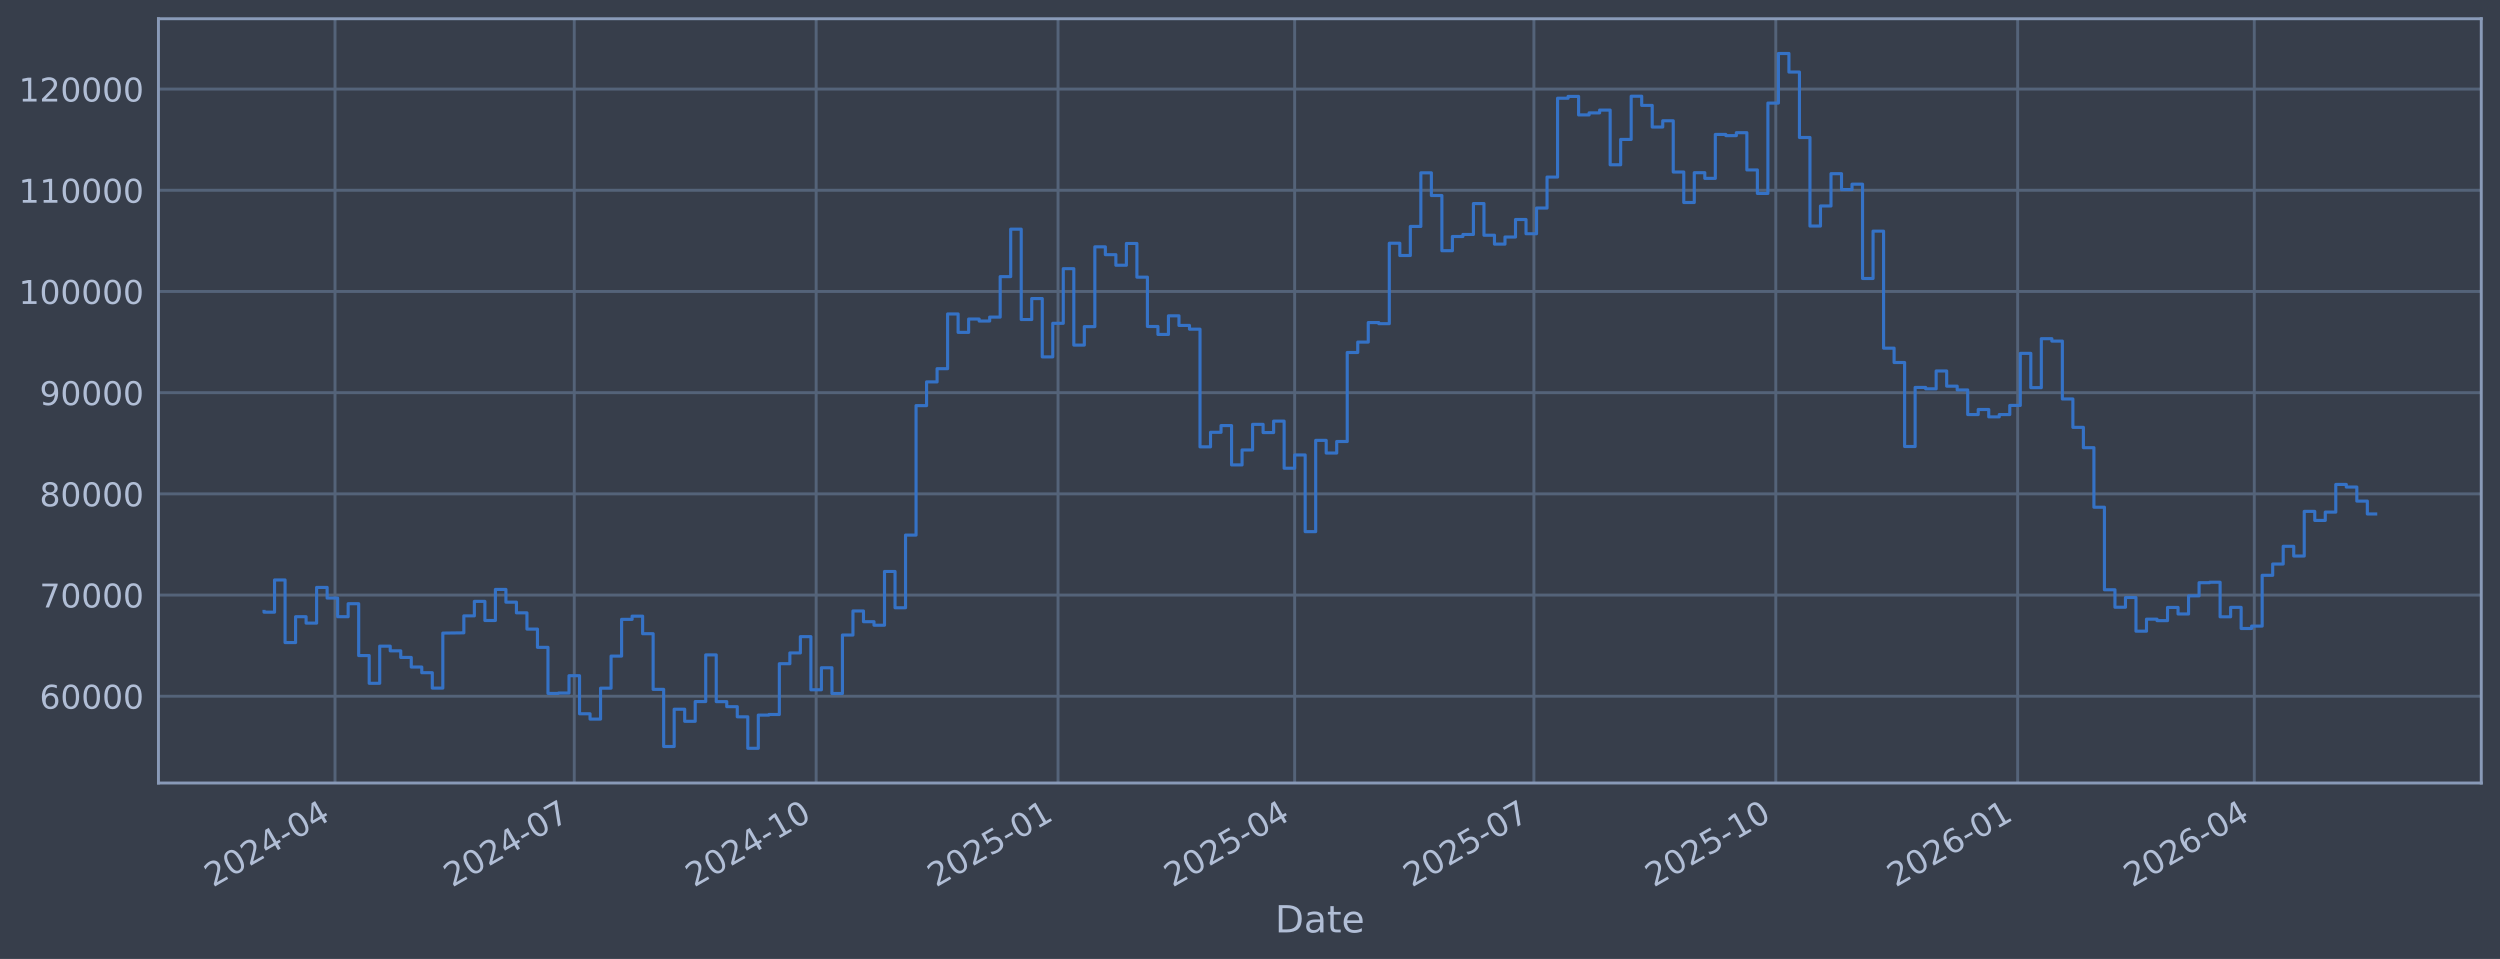
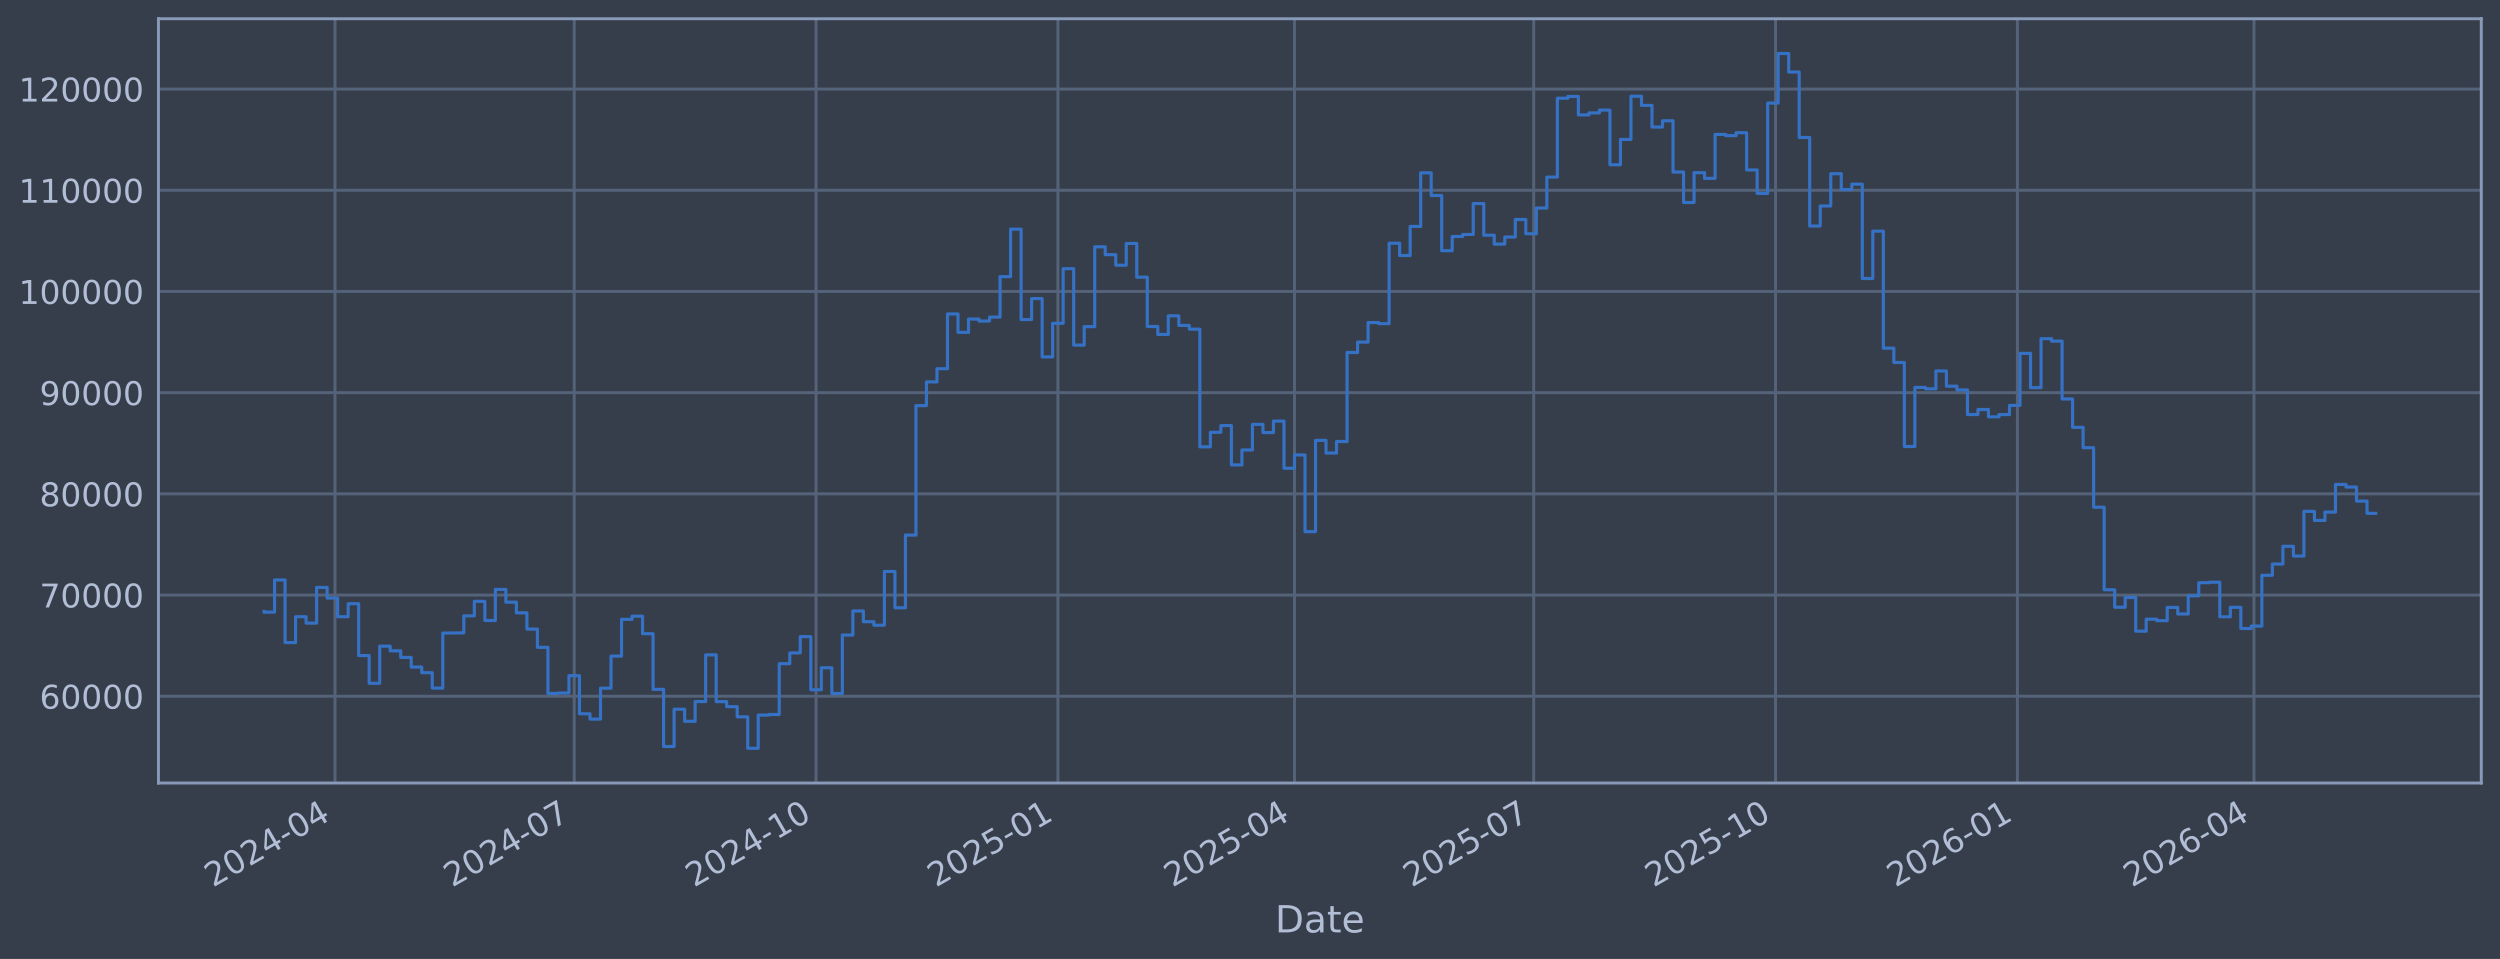
<svg xmlns="http://www.w3.org/2000/svg" xmlns:xlink="http://www.w3.org/1999/xlink" width="960.9pt" height="368.58pt" viewBox="0 0 960.9 368.58" version="1.1">
  <defs>
    <style type="text/css">*{stroke-linejoin: round; stroke-linecap: butt}</style>
  </defs>
  <g id="figure_1">
    <g id="patch_1">
      <path d="M 0 368.58  L 960.9 368.58  L 960.9 0  L 0 0  z " style="fill: #373e4b" />
    </g>
    <g id="axes_1">
      <g id="patch_2">
        <path d="M 60.901 300.96  L 953.701 300.96  L 953.701 7.2  L 60.901 7.2  z " style="fill: #373e4b" />
      </g>
      <g id="matplotlib.axis_1">
        <g id="xtick_1">
          <g id="line2d_1">
-             <path d="M 128.767 300.96  L 128.767 7.2  " clip-path="url(#pa362361d23)" style="fill: none; stroke: #546379; stroke-width: 1.12; stroke-linecap: square" />
+             <path d="M 128.762 300.96  L 128.762 7.2  " clip-path="url(#pa09bc94960)" style="fill: none; stroke: #546379; stroke-width: 1.12; stroke-linecap: square" />
          </g>
          <g id="line2d_2" />
          <g id="text_1">
-             <g style="fill: #b1bed6" transform="translate(81.86347 341.1745) rotate(-30) scale(0.126 -0.126)">
+             <g style="fill: #b1bed6" transform="translate(81.85921 341.1745) rotate(-30) scale(0.126 -0.126)">
              <defs>
                <path id="DejaVuSans-32" d="M 1228 531  L 3431 531  L 3431 0  L 469 0  L 469 531  Q 828 903 1448 1529  Q 2069 2156 2228 2338  Q 2531 2678 2651 2914  Q 2772 3150 2772 3378  Q 2772 3750 2511 3984  Q 2250 4219 1831 4219  Q 1534 4219 1204 4116  Q 875 4013 500 3803  L 500 4441  Q 881 4594 1212 4672  Q 1544 4750 1819 4750  Q 2544 4750 2975 4387  Q 3406 4025 3406 3419  Q 3406 3131 3298 2873  Q 3191 2616 2906 2266  Q 2828 2175 2409 1742  Q 1991 1309 1228 531  z " transform="scale(0.015625)" />
                <path id="DejaVuSans-30" d="M 2034 4250  Q 1547 4250 1301 3770  Q 1056 3291 1056 2328  Q 1056 1369 1301 889  Q 1547 409 2034 409  Q 2525 409 2770 889  Q 3016 1369 3016 2328  Q 3016 3291 2770 3770  Q 2525 4250 2034 4250  z M 2034 4750  Q 2819 4750 3233 4129  Q 3647 3509 3647 2328  Q 3647 1150 3233 529  Q 2819 -91 2034 -91  Q 1250 -91 836 529  Q 422 1150 422 2328  Q 422 3509 836 4129  Q 1250 4750 2034 4750  z " transform="scale(0.015625)" />
                <path id="DejaVuSans-34" d="M 2419 4116  L 825 1625  L 2419 1625  L 2419 4116  z M 2253 4666  L 3047 4666  L 3047 1625  L 3713 1625  L 3713 1100  L 3047 1100  L 3047 0  L 2419 0  L 2419 1100  L 313 1100  L 313 1709  L 2253 4666  z " transform="scale(0.015625)" />
                <path id="DejaVuSans-2d" d="M 313 2009  L 1997 2009  L 1997 1497  L 313 1497  L 313 2009  z " transform="scale(0.015625)" />
              </defs>
              <use xlink:href="#DejaVuSans-32" />
              <use xlink:href="#DejaVuSans-30" transform="translate(63.62305 0)" />
              <use xlink:href="#DejaVuSans-32" transform="translate(127.2461 0)" />
              <use xlink:href="#DejaVuSans-34" transform="translate(190.8691 0)" />
              <use xlink:href="#DejaVuSans-2d" transform="translate(254.4922 0)" />
              <use xlink:href="#DejaVuSans-30" transform="translate(290.5762 0)" />
              <use xlink:href="#DejaVuSans-34" transform="translate(354.1992 0)" />
            </g>
          </g>
        </g>
        <g id="xtick_2">
          <g id="line2d_3">
-             <path d="M 220.725 300.96  L 220.725 7.2  " clip-path="url(#pa362361d23)" style="fill: none; stroke: #546379; stroke-width: 1.12; stroke-linecap: square" />
+             <path d="M 220.707 300.96  L 220.707 7.2  " clip-path="url(#pa09bc94960)" style="fill: none; stroke: #546379; stroke-width: 1.12; stroke-linecap: square" />
          </g>
          <g id="line2d_4" />
          <g id="text_2">
-             <g style="fill: #b1bed6" transform="translate(173.8221 341.1745) rotate(-30) scale(0.126 -0.126)">
+             <g style="fill: #b1bed6" transform="translate(173.8035 341.1745) rotate(-30) scale(0.126 -0.126)">
              <defs>
                <path id="DejaVuSans-37" d="M 525 4666  L 3525 4666  L 3525 4397  L 1831 0  L 1172 0  L 2766 4134  L 525 4134  L 525 4666  z " transform="scale(0.015625)" />
              </defs>
              <use xlink:href="#DejaVuSans-32" />
              <use xlink:href="#DejaVuSans-30" transform="translate(63.62305 0)" />
              <use xlink:href="#DejaVuSans-32" transform="translate(127.2461 0)" />
              <use xlink:href="#DejaVuSans-34" transform="translate(190.8691 0)" />
              <use xlink:href="#DejaVuSans-2d" transform="translate(254.4922 0)" />
              <use xlink:href="#DejaVuSans-30" transform="translate(290.5762 0)" />
              <use xlink:href="#DejaVuSans-37" transform="translate(354.1992 0)" />
            </g>
          </g>
        </g>
        <g id="xtick_3">
          <g id="line2d_5">
-             <path d="M 313.695 300.96  L 313.695 7.2  " clip-path="url(#pa362361d23)" style="fill: none; stroke: #546379; stroke-width: 1.12; stroke-linecap: square" />
+             <path d="M 313.661 300.96  L 313.661 7.2  " clip-path="url(#pa09bc94960)" style="fill: none; stroke: #546379; stroke-width: 1.12; stroke-linecap: square" />
          </g>
          <g id="line2d_6" />
          <g id="text_3">
-             <g style="fill: #b1bed6" transform="translate(266.7913 341.1745) rotate(-30) scale(0.126 -0.126)">
+             <g style="fill: #b1bed6" transform="translate(266.7581 341.1745) rotate(-30) scale(0.126 -0.126)">
              <defs>
                <path id="DejaVuSans-31" d="M 794 531  L 1825 531  L 1825 4091  L 703 3866  L 703 4441  L 1819 4666  L 2450 4666  L 2450 531  L 3481 531  L 3481 0  L 794 0  L 794 531  z " transform="scale(0.015625)" />
              </defs>
              <use xlink:href="#DejaVuSans-32" />
              <use xlink:href="#DejaVuSans-30" transform="translate(63.62305 0)" />
              <use xlink:href="#DejaVuSans-32" transform="translate(127.2461 0)" />
              <use xlink:href="#DejaVuSans-34" transform="translate(190.8691 0)" />
              <use xlink:href="#DejaVuSans-2d" transform="translate(254.4922 0)" />
              <use xlink:href="#DejaVuSans-31" transform="translate(290.5762 0)" />
              <use xlink:href="#DejaVuSans-30" transform="translate(354.1992 0)" />
            </g>
          </g>
        </g>
        <g id="xtick_4">
          <g id="line2d_7">
-             <path d="M 406.664 300.96  L 406.664 7.2  " clip-path="url(#pa362361d23)" style="fill: none; stroke: #546379; stroke-width: 1.12; stroke-linecap: square" />
+             <path d="M 406.616 300.96  L 406.616 7.2  " clip-path="url(#pa09bc94960)" style="fill: none; stroke: #546379; stroke-width: 1.12; stroke-linecap: square" />
          </g>
          <g id="line2d_8" />
          <g id="text_4">
-             <g style="fill: #b1bed6" transform="translate(359.7604 341.1745) rotate(-30) scale(0.126 -0.126)">
+             <g style="fill: #b1bed6" transform="translate(359.7127 341.1745) rotate(-30) scale(0.126 -0.126)">
              <defs>
                <path id="DejaVuSans-35" d="M 691 4666  L 3169 4666  L 3169 4134  L 1269 4134  L 1269 2991  Q 1406 3038 1543 3061  Q 1681 3084 1819 3084  Q 2600 3084 3056 2656  Q 3513 2228 3513 1497  Q 3513 744 3044 326  Q 2575 -91 1722 -91  Q 1428 -91 1123 -41  Q 819 9 494 109  L 494 744  Q 775 591 1075 516  Q 1375 441 1709 441  Q 2250 441 2565 725  Q 2881 1009 2881 1497  Q 2881 1984 2565 2268  Q 2250 2553 1709 2553  Q 1456 2553 1204 2497  Q 953 2441 691 2322  L 691 4666  z " transform="scale(0.015625)" />
              </defs>
              <use xlink:href="#DejaVuSans-32" />
              <use xlink:href="#DejaVuSans-30" transform="translate(63.62305 0)" />
              <use xlink:href="#DejaVuSans-32" transform="translate(127.2461 0)" />
              <use xlink:href="#DejaVuSans-35" transform="translate(190.8691 0)" />
              <use xlink:href="#DejaVuSans-2d" transform="translate(254.4922 0)" />
              <use xlink:href="#DejaVuSans-30" transform="translate(290.5762 0)" />
              <use xlink:href="#DejaVuSans-31" transform="translate(354.1992 0)" />
            </g>
          </g>
        </g>
        <g id="xtick_5">
          <g id="line2d_9">
-             <path d="M 497.612 300.96  L 497.612 7.2  " clip-path="url(#pa362361d23)" style="fill: none; stroke: #546379; stroke-width: 1.12; stroke-linecap: square" />
+             <path d="M 497.55 300.96  L 497.55 7.2  " clip-path="url(#pa09bc94960)" style="fill: none; stroke: #546379; stroke-width: 1.12; stroke-linecap: square" />
          </g>
          <g id="line2d_10" />
          <g id="text_5">
-             <g style="fill: #b1bed6" transform="translate(450.7085 341.1745) rotate(-30) scale(0.126 -0.126)">
+             <g style="fill: #b1bed6" transform="translate(450.6466 341.1745) rotate(-30) scale(0.126 -0.126)">
              <use xlink:href="#DejaVuSans-32" />
              <use xlink:href="#DejaVuSans-30" transform="translate(63.62305 0)" />
              <use xlink:href="#DejaVuSans-32" transform="translate(127.2461 0)" />
              <use xlink:href="#DejaVuSans-35" transform="translate(190.8691 0)" />
              <use xlink:href="#DejaVuSans-2d" transform="translate(254.4922 0)" />
              <use xlink:href="#DejaVuSans-30" transform="translate(290.5762 0)" />
              <use xlink:href="#DejaVuSans-34" transform="translate(354.1992 0)" />
            </g>
          </g>
        </g>
        <g id="xtick_6">
          <g id="line2d_11">
-             <path d="M 589.57 300.96  L 589.57 7.2  " clip-path="url(#pa362361d23)" style="fill: none; stroke: #546379; stroke-width: 1.12; stroke-linecap: square" />
+             <path d="M 589.494 300.96  L 589.494 7.2  " clip-path="url(#pa09bc94960)" style="fill: none; stroke: #546379; stroke-width: 1.12; stroke-linecap: square" />
          </g>
          <g id="line2d_12" />
          <g id="text_6">
-             <g style="fill: #b1bed6" transform="translate(542.6672 341.1745) rotate(-30) scale(0.126 -0.126)">
+             <g style="fill: #b1bed6" transform="translate(542.5909 341.1745) rotate(-30) scale(0.126 -0.126)">
              <use xlink:href="#DejaVuSans-32" />
              <use xlink:href="#DejaVuSans-30" transform="translate(63.62305 0)" />
              <use xlink:href="#DejaVuSans-32" transform="translate(127.2461 0)" />
              <use xlink:href="#DejaVuSans-35" transform="translate(190.8691 0)" />
              <use xlink:href="#DejaVuSans-2d" transform="translate(254.4922 0)" />
              <use xlink:href="#DejaVuSans-30" transform="translate(290.5762 0)" />
              <use xlink:href="#DejaVuSans-37" transform="translate(354.1992 0)" />
            </g>
          </g>
        </g>
        <g id="xtick_7">
          <g id="line2d_13">
-             <path d="M 682.54 300.96  L 682.54 7.2  " clip-path="url(#pa362361d23)" style="fill: none; stroke: #546379; stroke-width: 1.12; stroke-linecap: square" />
+             <path d="M 682.449 300.96  L 682.449 7.2  " clip-path="url(#pa09bc94960)" style="fill: none; stroke: #546379; stroke-width: 1.12; stroke-linecap: square" />
          </g>
          <g id="line2d_14" />
          <g id="text_7">
-             <g style="fill: #b1bed6" transform="translate(635.6363 341.1745) rotate(-30) scale(0.126 -0.126)">
+             <g style="fill: #b1bed6" transform="translate(635.5455 341.1745) rotate(-30) scale(0.126 -0.126)">
              <use xlink:href="#DejaVuSans-32" />
              <use xlink:href="#DejaVuSans-30" transform="translate(63.62305 0)" />
              <use xlink:href="#DejaVuSans-32" transform="translate(127.2461 0)" />
              <use xlink:href="#DejaVuSans-35" transform="translate(190.8691 0)" />
              <use xlink:href="#DejaVuSans-2d" transform="translate(254.4922 0)" />
              <use xlink:href="#DejaVuSans-31" transform="translate(290.5762 0)" />
              <use xlink:href="#DejaVuSans-30" transform="translate(354.1992 0)" />
            </g>
          </g>
        </g>
        <g id="xtick_8">
          <g id="line2d_15">
-             <path d="M 775.509 300.96  L 775.509 7.2  " clip-path="url(#pa362361d23)" style="fill: none; stroke: #546379; stroke-width: 1.12; stroke-linecap: square" />
+             <path d="M 775.403 300.96  L 775.403 7.2  " clip-path="url(#pa09bc94960)" style="fill: none; stroke: #546379; stroke-width: 1.12; stroke-linecap: square" />
          </g>
          <g id="line2d_16" />
          <g id="text_8">
-             <g style="fill: #b1bed6" transform="translate(728.6055 341.1745) rotate(-30) scale(0.126 -0.126)">
+             <g style="fill: #b1bed6" transform="translate(728.5001 341.1745) rotate(-30) scale(0.126 -0.126)">
              <defs>
                <path id="DejaVuSans-36" d="M 2113 2584  Q 1688 2584 1439 2293  Q 1191 2003 1191 1497  Q 1191 994 1439 701  Q 1688 409 2113 409  Q 2538 409 2786 701  Q 3034 994 3034 1497  Q 3034 2003 2786 2293  Q 2538 2584 2113 2584  z M 3366 4563  L 3366 3988  Q 3128 4100 2886 4159  Q 2644 4219 2406 4219  Q 1781 4219 1451 3797  Q 1122 3375 1075 2522  Q 1259 2794 1537 2939  Q 1816 3084 2150 3084  Q 2853 3084 3261 2657  Q 3669 2231 3669 1497  Q 3669 778 3244 343  Q 2819 -91 2113 -91  Q 1303 -91 875 529  Q 447 1150 447 2328  Q 447 3434 972 4092  Q 1497 4750 2381 4750  Q 2619 4750 2861 4703  Q 3103 4656 3366 4563  z " transform="scale(0.015625)" />
              </defs>
              <use xlink:href="#DejaVuSans-32" />
              <use xlink:href="#DejaVuSans-30" transform="translate(63.62305 0)" />
              <use xlink:href="#DejaVuSans-32" transform="translate(127.2461 0)" />
              <use xlink:href="#DejaVuSans-36" transform="translate(190.8691 0)" />
              <use xlink:href="#DejaVuSans-2d" transform="translate(254.4922 0)" />
              <use xlink:href="#DejaVuSans-30" transform="translate(290.5762 0)" />
              <use xlink:href="#DejaVuSans-31" transform="translate(354.1992 0)" />
            </g>
          </g>
        </g>
        <g id="xtick_9">
          <g id="line2d_17">
-             <path d="M 866.457 300.96  L 866.457 7.2  " clip-path="url(#pa362361d23)" style="fill: none; stroke: #546379; stroke-width: 1.12; stroke-linecap: square" />
+             <path d="M 866.337 300.96  L 866.337 7.2  " clip-path="url(#pa09bc94960)" style="fill: none; stroke: #546379; stroke-width: 1.12; stroke-linecap: square" />
          </g>
          <g id="line2d_18" />
          <g id="text_9">
-             <g style="fill: #b1bed6" transform="translate(819.5536 341.1745) rotate(-30) scale(0.126 -0.126)">
+             <g style="fill: #b1bed6" transform="translate(819.434 341.1745) rotate(-30) scale(0.126 -0.126)">
              <use xlink:href="#DejaVuSans-32" />
              <use xlink:href="#DejaVuSans-30" transform="translate(63.62305 0)" />
              <use xlink:href="#DejaVuSans-32" transform="translate(127.2461 0)" />
              <use xlink:href="#DejaVuSans-36" transform="translate(190.8691 0)" />
              <use xlink:href="#DejaVuSans-2d" transform="translate(254.4922 0)" />
              <use xlink:href="#DejaVuSans-30" transform="translate(290.5762 0)" />
              <use xlink:href="#DejaVuSans-34" transform="translate(354.1992 0)" />
            </g>
          </g>
        </g>
        <g id="text_10">
          <g style="fill: #b1bed6" transform="translate(490.0914 358.3856) scale(0.144 -0.144)">
            <defs>
              <path id="DejaVuSans-44" d="M 1259 4147  L 1259 519  L 2022 519  Q 2988 519 3436 956  Q 3884 1394 3884 2338  Q 3884 3275 3436 3711  Q 2988 4147 2022 4147  L 1259 4147  z M 628 4666  L 1925 4666  Q 3281 4666 3915 4102  Q 4550 3538 4550 2338  Q 4550 1131 3912 565  Q 3275 0 1925 0  L 628 0  L 628 4666  z " transform="scale(0.015625)" />
              <path id="DejaVuSans-61" d="M 2194 1759  Q 1497 1759 1228 1600  Q 959 1441 959 1056  Q 959 750 1161 570  Q 1363 391 1709 391  Q 2188 391 2477 730  Q 2766 1069 2766 1631  L 2766 1759  L 2194 1759  z M 3341 1997  L 3341 0  L 2766 0  L 2766 531  Q 2569 213 2275 61  Q 1981 -91 1556 -91  Q 1019 -91 701 211  Q 384 513 384 1019  Q 384 1609 779 1909  Q 1175 2209 1959 2209  L 2766 2209  L 2766 2266  Q 2766 2663 2505 2880  Q 2244 3097 1772 3097  Q 1472 3097 1187 3025  Q 903 2953 641 2809  L 641 3341  Q 956 3463 1253 3523  Q 1550 3584 1831 3584  Q 2591 3584 2966 3190  Q 3341 2797 3341 1997  z " transform="scale(0.015625)" />
              <path id="DejaVuSans-74" d="M 1172 4494  L 1172 3500  L 2356 3500  L 2356 3053  L 1172 3053  L 1172 1153  Q 1172 725 1289 603  Q 1406 481 1766 481  L 2356 481  L 2356 0  L 1766 0  Q 1100 0 847 248  Q 594 497 594 1153  L 594 3053  L 172 3053  L 172 3500  L 594 3500  L 594 4494  L 1172 4494  z " transform="scale(0.015625)" />
              <path id="DejaVuSans-65" d="M 3597 1894  L 3597 1613  L 953 1613  Q 991 1019 1311 708  Q 1631 397 2203 397  Q 2534 397 2845 478  Q 3156 559 3463 722  L 3463 178  Q 3153 47 2828 -22  Q 2503 -91 2169 -91  Q 1331 -91 842 396  Q 353 884 353 1716  Q 353 2575 817 3079  Q 1281 3584 2069 3584  Q 2775 3584 3186 3129  Q 3597 2675 3597 1894  z M 3022 2063  Q 3016 2534 2758 2815  Q 2500 3097 2075 3097  Q 1594 3097 1305 2825  Q 1016 2553 972 2059  L 3022 2063  z " transform="scale(0.015625)" />
            </defs>
            <use xlink:href="#DejaVuSans-44" />
            <use xlink:href="#DejaVuSans-61" transform="translate(77.00195 0)" />
            <use xlink:href="#DejaVuSans-74" transform="translate(138.2812 0)" />
            <use xlink:href="#DejaVuSans-65" transform="translate(177.4902 0)" />
          </g>
        </g>
      </g>
      <g id="matplotlib.axis_2">
        <g id="ytick_1">
          <g id="line2d_19">
-             <path d="M 60.901 267.605  L 953.701 267.605  " clip-path="url(#pa362361d23)" style="fill: none; stroke: #546379; stroke-width: 1.12; stroke-linecap: square" />
+             <path d="M 60.901 267.605  L 953.701 267.605  " clip-path="url(#pa09bc94960)" style="fill: none; stroke: #546379; stroke-width: 1.12; stroke-linecap: square" />
          </g>
          <g id="line2d_20" />
          <g id="text_11">
            <g style="fill: #b1bed6" transform="translate(15.21675 272.3918) scale(0.126 -0.126)">
              <use xlink:href="#DejaVuSans-36" />
              <use xlink:href="#DejaVuSans-30" transform="translate(63.62305 0)" />
              <use xlink:href="#DejaVuSans-30" transform="translate(127.2461 0)" />
              <use xlink:href="#DejaVuSans-30" transform="translate(190.8691 0)" />
              <use xlink:href="#DejaVuSans-30" transform="translate(254.4922 0)" />
            </g>
          </g>
        </g>
        <g id="ytick_2">
          <g id="line2d_21">
-             <path d="M 60.901 228.711  L 953.701 228.711  " clip-path="url(#pa362361d23)" style="fill: none; stroke: #546379; stroke-width: 1.12; stroke-linecap: square" />
+             <path d="M 60.901 228.711  L 953.701 228.711  " clip-path="url(#pa09bc94960)" style="fill: none; stroke: #546379; stroke-width: 1.12; stroke-linecap: square" />
          </g>
          <g id="line2d_22" />
          <g id="text_12">
            <g style="fill: #b1bed6" transform="translate(15.21675 233.4979) scale(0.126 -0.126)">
              <use xlink:href="#DejaVuSans-37" />
              <use xlink:href="#DejaVuSans-30" transform="translate(63.62305 0)" />
              <use xlink:href="#DejaVuSans-30" transform="translate(127.2461 0)" />
              <use xlink:href="#DejaVuSans-30" transform="translate(190.8691 0)" />
              <use xlink:href="#DejaVuSans-30" transform="translate(254.4922 0)" />
            </g>
          </g>
        </g>
        <g id="ytick_3">
          <g id="line2d_23">
-             <path d="M 60.901 189.817  L 953.701 189.817  " clip-path="url(#pa362361d23)" style="fill: none; stroke: #546379; stroke-width: 1.12; stroke-linecap: square" />
+             <path d="M 60.901 189.817  L 953.701 189.817  " clip-path="url(#pa09bc94960)" style="fill: none; stroke: #546379; stroke-width: 1.12; stroke-linecap: square" />
          </g>
          <g id="line2d_24" />
          <g id="text_13">
            <g style="fill: #b1bed6" transform="translate(15.21675 194.604) scale(0.126 -0.126)">
              <defs>
                <path id="DejaVuSans-38" d="M 2034 2216  Q 1584 2216 1326 1975  Q 1069 1734 1069 1313  Q 1069 891 1326 650  Q 1584 409 2034 409  Q 2484 409 2743 651  Q 3003 894 3003 1313  Q 3003 1734 2745 1975  Q 2488 2216 2034 2216  z M 1403 2484  Q 997 2584 770 2862  Q 544 3141 544 3541  Q 544 4100 942 4425  Q 1341 4750 2034 4750  Q 2731 4750 3128 4425  Q 3525 4100 3525 3541  Q 3525 3141 3298 2862  Q 3072 2584 2669 2484  Q 3125 2378 3379 2068  Q 3634 1759 3634 1313  Q 3634 634 3220 271  Q 2806 -91 2034 -91  Q 1263 -91 848 271  Q 434 634 434 1313  Q 434 1759 690 2068  Q 947 2378 1403 2484  z M 1172 3481  Q 1172 3119 1398 2916  Q 1625 2713 2034 2713  Q 2441 2713 2670 2916  Q 2900 3119 2900 3481  Q 2900 3844 2670 4047  Q 2441 4250 2034 4250  Q 1625 4250 1398 4047  Q 1172 3844 1172 3481  z " transform="scale(0.015625)" />
              </defs>
              <use xlink:href="#DejaVuSans-38" />
              <use xlink:href="#DejaVuSans-30" transform="translate(63.62305 0)" />
              <use xlink:href="#DejaVuSans-30" transform="translate(127.2461 0)" />
              <use xlink:href="#DejaVuSans-30" transform="translate(190.8691 0)" />
              <use xlink:href="#DejaVuSans-30" transform="translate(254.4922 0)" />
            </g>
          </g>
        </g>
        <g id="ytick_4">
          <g id="line2d_25">
-             <path d="M 60.901 150.923  L 953.701 150.923  " clip-path="url(#pa362361d23)" style="fill: none; stroke: #546379; stroke-width: 1.12; stroke-linecap: square" />
+             <path d="M 60.901 150.923  L 953.701 150.923  " clip-path="url(#pa09bc94960)" style="fill: none; stroke: #546379; stroke-width: 1.12; stroke-linecap: square" />
          </g>
          <g id="line2d_26" />
          <g id="text_14">
            <g style="fill: #b1bed6" transform="translate(15.21675 155.7101) scale(0.126 -0.126)">
              <defs>
                <path id="DejaVuSans-39" d="M 703 97  L 703 672  Q 941 559 1184 500  Q 1428 441 1663 441  Q 2288 441 2617 861  Q 2947 1281 2994 2138  Q 2813 1869 2534 1725  Q 2256 1581 1919 1581  Q 1219 1581 811 2004  Q 403 2428 403 3163  Q 403 3881 828 4315  Q 1253 4750 1959 4750  Q 2769 4750 3195 4129  Q 3622 3509 3622 2328  Q 3622 1225 3098 567  Q 2575 -91 1691 -91  Q 1453 -91 1209 -44  Q 966 3 703 97  z M 1959 2075  Q 2384 2075 2632 2365  Q 2881 2656 2881 3163  Q 2881 3666 2632 3958  Q 2384 4250 1959 4250  Q 1534 4250 1286 3958  Q 1038 3666 1038 3163  Q 1038 2656 1286 2365  Q 1534 2075 1959 2075  z " transform="scale(0.015625)" />
              </defs>
              <use xlink:href="#DejaVuSans-39" />
              <use xlink:href="#DejaVuSans-30" transform="translate(63.62305 0)" />
              <use xlink:href="#DejaVuSans-30" transform="translate(127.2461 0)" />
              <use xlink:href="#DejaVuSans-30" transform="translate(190.8691 0)" />
              <use xlink:href="#DejaVuSans-30" transform="translate(254.4922 0)" />
            </g>
          </g>
        </g>
        <g id="ytick_5">
          <g id="line2d_27">
-             <path d="M 60.901 112.029  L 953.701 112.029  " clip-path="url(#pa362361d23)" style="fill: none; stroke: #546379; stroke-width: 1.12; stroke-linecap: square" />
+             <path d="M 60.901 112.029  L 953.701 112.029  " clip-path="url(#pa09bc94960)" style="fill: none; stroke: #546379; stroke-width: 1.12; stroke-linecap: square" />
          </g>
          <g id="line2d_28" />
          <g id="text_15">
            <g style="fill: #b1bed6" transform="translate(7.2 116.8162) scale(0.126 -0.126)">
              <use xlink:href="#DejaVuSans-31" />
              <use xlink:href="#DejaVuSans-30" transform="translate(63.62305 0)" />
              <use xlink:href="#DejaVuSans-30" transform="translate(127.2461 0)" />
              <use xlink:href="#DejaVuSans-30" transform="translate(190.8691 0)" />
              <use xlink:href="#DejaVuSans-30" transform="translate(254.4922 0)" />
              <use xlink:href="#DejaVuSans-30" transform="translate(318.1152 0)" />
            </g>
          </g>
        </g>
        <g id="ytick_6">
          <g id="line2d_29">
-             <path d="M 60.901 73.135  L 953.701 73.135  " clip-path="url(#pa362361d23)" style="fill: none; stroke: #546379; stroke-width: 1.12; stroke-linecap: square" />
+             <path d="M 60.901 73.135  L 953.701 73.135  " clip-path="url(#pa09bc94960)" style="fill: none; stroke: #546379; stroke-width: 1.12; stroke-linecap: square" />
          </g>
          <g id="line2d_30" />
          <g id="text_16">
            <g style="fill: #b1bed6" transform="translate(7.2 77.92225) scale(0.126 -0.126)">
              <use xlink:href="#DejaVuSans-31" />
              <use xlink:href="#DejaVuSans-31" transform="translate(63.62305 0)" />
              <use xlink:href="#DejaVuSans-30" transform="translate(127.2461 0)" />
              <use xlink:href="#DejaVuSans-30" transform="translate(190.8691 0)" />
              <use xlink:href="#DejaVuSans-30" transform="translate(254.4922 0)" />
              <use xlink:href="#DejaVuSans-30" transform="translate(318.1152 0)" />
            </g>
          </g>
        </g>
        <g id="ytick_7">
          <g id="line2d_31">
-             <path d="M 60.901 34.241  L 953.701 34.241  " clip-path="url(#pa362361d23)" style="fill: none; stroke: #546379; stroke-width: 1.12; stroke-linecap: square" />
+             <path d="M 60.901 34.241  L 953.701 34.241  " clip-path="url(#pa09bc94960)" style="fill: none; stroke: #546379; stroke-width: 1.12; stroke-linecap: square" />
          </g>
          <g id="line2d_32" />
          <g id="text_17">
            <g style="fill: #b1bed6" transform="translate(7.2 39.02834) scale(0.126 -0.126)">
              <use xlink:href="#DejaVuSans-31" />
              <use xlink:href="#DejaVuSans-32" transform="translate(63.62305 0)" />
              <use xlink:href="#DejaVuSans-30" transform="translate(127.2461 0)" />
              <use xlink:href="#DejaVuSans-30" transform="translate(190.8691 0)" />
              <use xlink:href="#DejaVuSans-30" transform="translate(254.4922 0)" />
              <use xlink:href="#DejaVuSans-30" transform="translate(318.1152 0)" />
            </g>
          </g>
        </g>
      </g>
      <g id="line2d_33">
-         <path d="M 101.482 235.021  L 101.482 235.296  L 105.524 235.296  L 105.524 222.919  L 109.567 222.919  L 109.567 246.977  L 113.609 246.977  L 113.609 237.045  L 117.651 237.045  L 117.651 239.499  L 121.693 239.499  L 121.693 225.776  L 125.735 225.776  L 125.735 229.873  L 129.777 229.873  L 129.777 237.044  L 133.819 237.044  L 133.819 232.049  L 137.862 232.049  L 137.862 251.97  L 141.904 251.97  L 141.904 262.624  L 145.946 262.624  L 145.946 248.353  L 149.988 248.353  L 149.988 250.156  L 154.03 250.156  L 154.03 252.698  L 158.072 252.698  L 158.072 256.383  L 162.114 256.383  L 162.114 258.568  L 166.157 258.568  L 166.157 264.471  L 170.199 264.471  L 170.199 243.338  L 178.283 243.234  L 178.283 236.714  L 182.325 236.714  L 182.325 231.145  L 186.367 231.145  L 186.367 238.493  L 190.409 238.493  L 190.409 226.559  L 194.451 226.559  L 194.451 231.442  L 198.494 231.442  L 198.494 235.557  L 202.536 235.557  L 202.536 241.791  L 206.578 241.791  L 206.578 248.818  L 210.62 248.818  L 210.62 266.518  L 214.662 266.518  L 214.662 266.377  L 218.704 266.377  L 218.704 259.716  L 222.746 259.716  L 222.746 274.352  L 226.789 274.352  L 226.789 276.383  L 230.831 276.383  L 230.831 264.5  L 234.873 264.5  L 234.873 252.169  L 238.915 252.169  L 238.915 238.056  L 242.957 238.056  L 242.957 236.821  L 246.999 236.821  L 246.999 243.568  L 251.041 243.568  L 251.041 264.973  L 255.084 264.973  L 255.084 286.922  L 259.126 286.922  L 259.126 272.595  L 263.168 272.595  L 263.168 277.237  L 267.21 277.237  L 267.21 269.643  L 271.252 269.643  L 271.252 251.728  L 275.294 251.728  L 275.294 269.679  L 279.336 269.679  L 279.336 271.615  L 283.379 271.615  L 283.379 275.513  L 287.421 275.513  L 287.421 287.607  L 291.463 287.607  L 291.463 274.853  L 295.505 274.853  L 295.505 274.625  L 299.547 274.625  L 299.547 255.107  L 303.589 255.107  L 303.589 250.962  L 307.631 250.962  L 307.631 244.702  L 311.673 244.702  L 311.673 265.118  L 315.716 265.118  L 315.716 256.656  L 319.758 256.656  L 319.758 266.558  L 323.8 266.558  L 323.8 244.08  L 327.842 244.08  L 327.842 234.832  L 331.884 234.832  L 331.884 238.947  L 335.926 238.947  L 335.926 240.306  L 339.968 240.306  L 339.968 219.649  L 344.011 219.649  L 344.011 233.595  L 348.053 233.595  L 348.053 205.661  L 352.095 205.661  L 352.095 155.902  L 356.137 155.902  L 356.137 146.788  L 360.179 146.788  L 360.179 141.707  L 364.221 141.707  L 364.221 120.675  L 368.263 120.675  L 368.263 127.754  L 372.306 127.754  L 372.306 122.633  L 376.348 122.633  L 376.348 123.388  L 380.39 123.388  L 380.39 121.887  L 384.432 121.887  L 384.432 106.321  L 388.474 106.321  L 388.474 88.086  L 392.516 88.086  L 392.516 122.816  L 396.558 122.816  L 396.558 114.751  L 400.601 114.751  L 400.601 137.169  L 404.643 137.169  L 404.643 124.267  L 408.685 124.267  L 408.685 103.265  L 412.727 103.265  L 412.727 132.633  L 416.769 132.633  L 416.769 125.536  L 420.811 125.536  L 420.811 94.881  L 424.853 94.881  L 424.853 97.883  L 428.895 97.883  L 428.895 101.945  L 432.938 101.945  L 432.938 93.578  L 436.98 93.578  L 436.98 106.527  L 441.022 106.527  L 441.022 125.484  L 445.064 125.484  L 445.064 128.551  L 449.106 128.551  L 449.106 121.388  L 453.148 121.388  L 453.148 125.087  L 457.19 125.087  L 457.19 126.518  L 461.233 126.518  L 461.233 171.747  L 465.275 171.747  L 465.275 166.163  L 469.317 166.163  L 469.317 163.581  L 473.359 163.581  L 473.359 178.696  L 477.401 178.696  L 477.401 172.939  L 481.443 172.939  L 481.443 163.106  L 485.485 163.106  L 485.485 166.259  L 489.528 166.259  L 489.528 161.861  L 493.57 161.861  L 493.57 179.972  L 497.612 179.972  L 497.612 174.874  L 501.654 174.874  L 501.654 204.338  L 505.696 204.338  L 505.696 169.268  L 509.738 169.268  L 509.738 174.129  L 513.78 174.129  L 513.78 169.699  L 517.823 169.699  L 517.823 135.479  L 521.865 135.479  L 521.865 131.483  L 525.907 131.483  L 525.907 123.981  L 529.949 123.981  L 529.949 124.404  L 533.991 124.404  L 533.991 93.491  L 538.033 93.491  L 538.033 98.213  L 542.075 98.213  L 542.075 87.041  L 546.117 87.041  L 546.117 66.437  L 550.16 66.437  L 550.16 75.153  L 554.202 75.153  L 554.202 96.364  L 558.244 96.364  L 558.244 90.892  L 562.286 90.892  L 562.286 90.12  L 566.328 90.12  L 566.328 78.236  L 570.37 78.236  L 570.37 90.409  L 574.412 90.409  L 574.412 93.825  L 578.455 93.825  L 578.455 91.103  L 582.497 91.103  L 582.497 84.374  L 586.539 84.374  L 586.539 89.837  L 590.581 89.837  L 590.581 79.968  L 594.623 79.968  L 594.623 68.059  L 598.665 68.059  L 598.665 37.76  L 602.707 37.76  L 602.707 37.054  L 606.75 37.054  L 606.75 44.172  L 610.792 44.172  L 610.792 43.388  L 614.834 43.388  L 614.834 42.31  L 618.876 42.31  L 618.876 63.327  L 622.918 63.327  L 622.918 53.593  L 626.96 53.593  L 626.96 36.982  L 631.002 36.982  L 631.002 40.511  L 635.045 40.511  L 635.045 48.822  L 639.087 48.822  L 639.087 46.427  L 643.129 46.427  L 643.129 66.121  L 647.171 66.121  L 647.171 77.838  L 651.213 77.838  L 651.213 66.377  L 655.255 66.377  L 655.255 68.563  L 659.297 68.563  L 659.297 51.675  L 663.339 51.675  L 663.339 52.123  L 667.382 52.123  L 667.382 50.999  L 671.424 50.999  L 671.424 65.316  L 675.466 65.316  L 675.466 74.345  L 679.508 74.345  L 679.508 39.618  L 683.55 39.618  L 683.55 20.553  L 687.592 20.553  L 687.592 27.69  L 691.634 27.69  L 691.634 52.846  L 695.677 52.846  L 695.677 86.88  L 699.719 86.88  L 699.719 79.171  L 703.761 79.171  L 703.761 66.766  L 707.803 66.766  L 707.803 72.869  L 711.845 72.869  L 711.845 70.794  L 715.887 70.794  L 715.887 107.041  L 719.929 107.041  L 719.929 88.839  L 723.972 88.839  L 723.972 133.813  L 728.014 133.813  L 728.014 139.336  L 732.056 139.336  L 732.056 171.624  L 736.098 171.624  L 736.098 148.91  L 740.14 148.91  L 740.14 149.459  L 744.182 149.459  L 744.182 142.592  L 748.224 142.592  L 748.224 148.42  L 752.266 148.42  L 752.266 149.875  L 756.309 149.875  L 756.309 159.342  L 760.351 159.342  L 760.351 157.39  L 764.393 157.39  L 764.393 160.227  L 768.435 160.227  L 768.435 159.343  L 772.477 159.343  L 772.477 155.843  L 776.519 155.843  L 776.519 135.823  L 780.561 135.823  L 780.561 148.995  L 784.604 148.995  L 784.604 130.178  L 788.646 130.178  L 788.646 131.095  L 792.688 131.095  L 792.688 153.355  L 796.73 153.355  L 796.73 164.26  L 800.772 164.26  L 800.772 172.068  L 804.814 172.068  L 804.814 194.952  L 808.856 194.952  L 808.856 226.687  L 812.899 226.687  L 812.899 233.401  L 816.941 233.401  L 816.941 229.665  L 820.983 229.665  L 820.983 242.605  L 825.025 242.605  L 825.025 237.987  L 829.067 237.987  L 829.067 238.548  L 833.109 238.548  L 833.109 233.472  L 837.151 233.472  L 837.151 235.99  L 841.194 235.99  L 841.194 229.013  L 845.236 229.013  L 845.236 223.971  L 849.278 223.971  L 849.278 223.797  L 853.32 223.797  L 853.32 237.074  L 857.362 237.074  L 857.362 233.458  L 861.404 233.458  L 861.404 241.567  L 865.446 241.567  L 865.446 240.645  L 869.488 240.645  L 869.488 221.128  L 873.531 221.128  L 873.531 216.789  L 877.573 216.789  L 877.573 209.984  L 881.615 209.984  L 881.615 213.709  L 885.657 213.709  L 885.657 196.559  L 889.699 196.559  L 889.699 200.033  L 893.741 200.033  L 893.741 196.834  L 897.783 196.834  L 897.783 186.206  L 901.826 186.206  L 901.826 187.203  L 905.868 187.203  L 905.868 192.595  L 909.91 192.595  L 909.91 197.545  L 913.119 197.545  L 913.119 197.545  " clip-path="url(#pa362361d23)" style="fill: none; stroke: #3572c6; stroke-width: 1.2; stroke-linecap: square" />
+         <path d="M 101.482 235.021  L 101.482 235.296  L 105.524 235.296  L 105.524 222.919  L 109.565 222.919  L 109.565 246.977  L 113.607 246.977  L 113.607 237.045  L 117.648 237.045  L 117.648 239.499  L 121.69 239.499  L 121.69 225.776  L 125.731 225.776  L 125.731 229.873  L 129.773 229.873  L 129.773 237.044  L 133.814 237.044  L 133.814 232.049  L 137.856 232.049  L 137.856 251.97  L 141.897 251.97  L 141.897 262.624  L 145.939 262.624  L 145.939 248.353  L 149.98 248.353  L 149.98 250.156  L 154.022 250.156  L 154.022 252.698  L 158.063 252.698  L 158.063 256.383  L 162.105 256.383  L 162.105 258.568  L 166.146 258.568  L 166.146 264.471  L 170.188 264.471  L 170.188 243.338  L 178.271 243.234  L 178.271 236.714  L 182.312 236.714  L 182.312 231.145  L 186.354 231.145  L 186.354 238.493  L 190.395 238.493  L 190.395 226.559  L 194.437 226.559  L 194.437 231.442  L 198.478 231.442  L 198.478 235.557  L 202.52 235.557  L 202.52 241.791  L 206.561 241.791  L 206.561 248.818  L 210.603 248.818  L 210.603 266.518  L 214.644 266.518  L 214.644 266.377  L 218.686 266.377  L 218.686 259.716  L 222.727 259.716  L 222.727 274.352  L 226.769 274.352  L 226.769 276.383  L 230.811 276.383  L 230.811 264.5  L 234.852 264.5  L 234.852 252.169  L 238.894 252.169  L 238.894 238.056  L 242.935 238.056  L 242.935 236.821  L 246.977 236.821  L 246.977 243.568  L 251.018 243.568  L 251.018 264.973  L 255.06 264.973  L 255.06 286.922  L 259.101 286.922  L 259.101 272.595  L 263.143 272.595  L 263.143 277.237  L 267.184 277.237  L 267.184 269.643  L 271.226 269.643  L 271.226 251.728  L 275.267 251.728  L 275.267 269.679  L 279.309 269.679  L 279.309 271.615  L 283.35 271.615  L 283.35 275.513  L 287.392 275.513  L 287.392 287.607  L 291.433 287.607  L 291.433 274.853  L 295.475 274.853  L 295.475 274.625  L 299.516 274.625  L 299.516 255.107  L 303.558 255.107  L 303.558 250.962  L 307.599 250.962  L 307.599 244.702  L 311.641 244.702  L 311.641 265.118  L 315.682 265.118  L 315.682 256.656  L 319.724 256.656  L 319.724 266.558  L 323.765 266.558  L 323.765 244.08  L 327.807 244.08  L 327.807 234.832  L 331.848 234.832  L 331.848 238.947  L 335.89 238.947  L 335.89 240.306  L 339.931 240.306  L 339.931 219.649  L 343.973 219.649  L 343.973 233.595  L 348.014 233.595  L 348.014 205.661  L 352.056 205.661  L 352.056 155.902  L 356.097 155.902  L 356.097 146.788  L 360.139 146.788  L 360.139 141.707  L 364.18 141.707  L 364.18 120.675  L 368.222 120.675  L 368.222 127.754  L 372.263 127.754  L 372.263 122.633  L 376.305 122.633  L 376.305 123.388  L 380.346 123.388  L 380.346 121.887  L 384.388 121.887  L 384.388 106.321  L 388.429 106.321  L 388.429 88.086  L 392.471 88.086  L 392.471 122.816  L 396.512 122.816  L 396.512 114.751  L 400.554 114.751  L 400.554 137.169  L 404.595 137.169  L 404.595 124.267  L 408.637 124.267  L 408.637 103.265  L 412.678 103.265  L 412.678 132.633  L 416.72 132.633  L 416.72 125.536  L 420.761 125.536  L 420.761 94.881  L 424.803 94.881  L 424.803 97.883  L 428.844 97.883  L 428.844 101.945  L 432.886 101.945  L 432.886 93.578  L 436.927 93.578  L 436.927 106.527  L 440.969 106.527  L 440.969 125.484  L 445.01 125.484  L 445.01 128.551  L 449.052 128.551  L 449.052 121.388  L 453.093 121.388  L 453.093 125.087  L 457.135 125.087  L 457.135 126.518  L 461.176 126.518  L 461.176 171.747  L 465.218 171.747  L 465.218 166.163  L 469.259 166.163  L 469.259 163.581  L 473.301 163.581  L 473.301 178.696  L 477.342 178.696  L 477.342 172.939  L 481.384 172.939  L 481.384 163.106  L 485.425 163.106  L 485.425 166.259  L 489.467 166.259  L 489.467 161.861  L 493.508 161.861  L 493.508 179.972  L 497.55 179.972  L 497.55 174.874  L 501.591 174.874  L 501.591 204.338  L 505.633 204.338  L 505.633 169.268  L 509.674 169.268  L 509.674 174.129  L 513.716 174.129  L 513.716 169.699  L 517.757 169.699  L 517.757 135.479  L 521.799 135.479  L 521.799 131.483  L 525.84 131.483  L 525.84 123.981  L 529.882 123.981  L 529.882 124.404  L 533.923 124.404  L 533.923 93.491  L 537.965 93.491  L 537.965 98.213  L 542.006 98.213  L 542.006 87.041  L 546.048 87.041  L 546.048 66.437  L 550.089 66.437  L 550.089 75.153  L 554.131 75.153  L 554.131 96.364  L 558.172 96.364  L 558.172 90.892  L 562.214 90.892  L 562.214 90.12  L 566.255 90.12  L 566.255 78.236  L 570.297 78.236  L 570.297 90.409  L 574.338 90.409  L 574.338 93.825  L 578.38 93.825  L 578.38 91.103  L 582.421 91.103  L 582.421 84.374  L 586.463 84.374  L 586.463 89.837  L 590.505 89.837  L 590.505 79.968  L 594.546 79.968  L 594.546 68.059  L 598.588 68.059  L 598.588 37.76  L 602.629 37.76  L 602.629 37.054  L 606.671 37.054  L 606.671 44.172  L 610.712 44.172  L 610.712 43.388  L 614.754 43.388  L 614.754 42.31  L 618.795 42.31  L 618.795 63.327  L 622.837 63.327  L 622.837 53.593  L 626.878 53.593  L 626.878 36.982  L 630.92 36.982  L 630.92 40.511  L 634.961 40.511  L 634.961 48.822  L 639.003 48.822  L 639.003 46.427  L 643.044 46.427  L 643.044 66.121  L 647.086 66.121  L 647.086 77.838  L 651.127 77.838  L 651.127 66.377  L 655.169 66.377  L 655.169 68.563  L 659.21 68.563  L 659.21 51.675  L 663.252 51.675  L 663.252 52.123  L 667.293 52.123  L 667.293 50.999  L 671.335 50.999  L 671.335 65.316  L 675.376 65.316  L 675.376 74.345  L 679.418 74.345  L 679.418 39.618  L 683.459 39.618  L 683.459 20.553  L 687.501 20.553  L 687.501 27.69  L 691.542 27.69  L 691.542 52.846  L 695.584 52.846  L 695.584 86.88  L 699.625 86.88  L 699.625 79.171  L 703.667 79.171  L 703.667 66.766  L 707.708 66.766  L 707.708 72.869  L 711.75 72.869  L 711.75 70.794  L 715.791 70.794  L 715.791 107.041  L 719.833 107.041  L 719.833 88.839  L 723.874 88.839  L 723.874 133.813  L 727.916 133.813  L 727.916 139.336  L 731.957 139.336  L 731.957 171.624  L 735.999 171.624  L 735.999 148.91  L 740.04 148.91  L 740.04 149.459  L 744.082 149.459  L 744.082 142.592  L 748.123 142.592  L 748.123 148.42  L 752.165 148.42  L 752.165 149.875  L 756.206 149.875  L 756.206 159.342  L 760.248 159.342  L 760.248 157.39  L 764.289 157.39  L 764.289 160.227  L 768.331 160.227  L 768.331 159.343  L 772.372 159.343  L 772.372 155.843  L 776.414 155.843  L 776.414 135.823  L 780.455 135.823  L 780.455 148.995  L 784.497 148.995  L 784.497 130.178  L 788.538 130.178  L 788.538 131.095  L 792.58 131.095  L 792.58 153.355  L 796.621 153.355  L 796.621 164.26  L 800.663 164.26  L 800.663 172.068  L 804.704 172.068  L 804.704 194.952  L 808.746 194.952  L 808.746 226.687  L 812.787 226.687  L 812.787 233.401  L 816.829 233.401  L 816.829 229.665  L 820.87 229.665  L 820.87 242.605  L 824.912 242.605  L 824.912 237.987  L 828.953 237.987  L 828.953 238.548  L 832.995 238.548  L 832.995 233.472  L 837.036 233.472  L 837.036 235.99  L 841.078 235.99  L 841.078 229.013  L 845.119 229.013  L 845.119 223.971  L 849.161 223.971  L 849.161 223.797  L 853.202 223.797  L 853.202 237.074  L 857.244 237.074  L 857.244 233.458  L 861.285 233.458  L 861.285 241.567  L 865.327 241.567  L 865.327 240.645  L 869.368 240.645  L 869.368 221.128  L 873.41 221.128  L 873.41 216.789  L 877.451 216.789  L 877.451 209.984  L 881.493 209.984  L 881.493 213.709  L 885.534 213.709  L 885.534 196.559  L 889.576 196.559  L 889.576 200.033  L 893.617 200.033  L 893.617 196.834  L 897.659 196.834  L 897.659 186.206  L 901.7 186.206  L 901.7 187.203  L 905.742 187.203  L 905.742 192.595  L 909.783 192.595  L 909.783 197.317  L 913.119 197.317  L 913.119 197.317  " clip-path="url(#pa09bc94960)" style="fill: none; stroke: #3572c6; stroke-width: 1.2; stroke-linecap: square" />
      </g>
      <g id="patch_3">
        <path d="M 60.901 300.96  L 60.901 7.2  " style="fill: none; stroke: #899ab8; stroke-width: 1.12; stroke-linejoin: miter; stroke-linecap: square" />
      </g>
      <g id="patch_4">
        <path d="M 953.701 300.96  L 953.701 7.2  " style="fill: none; stroke: #899ab8; stroke-width: 1.12; stroke-linejoin: miter; stroke-linecap: square" />
      </g>
      <g id="patch_5">
        <path d="M 60.901 300.96  L 953.701 300.96  " style="fill: none; stroke: #899ab8; stroke-width: 1.12; stroke-linejoin: miter; stroke-linecap: square" />
      </g>
      <g id="patch_6">
        <path d="M 60.901 7.2  L 953.701 7.2  " style="fill: none; stroke: #899ab8; stroke-width: 1.12; stroke-linejoin: miter; stroke-linecap: square" />
      </g>
    </g>
  </g>
  <defs>
-     <clipPath id="pa362361d23">
+     <clipPath id="pa09bc94960">
      <rect x="60.901" y="7.2" width="892.8" height="293.76" />
    </clipPath>
  </defs>
</svg>
